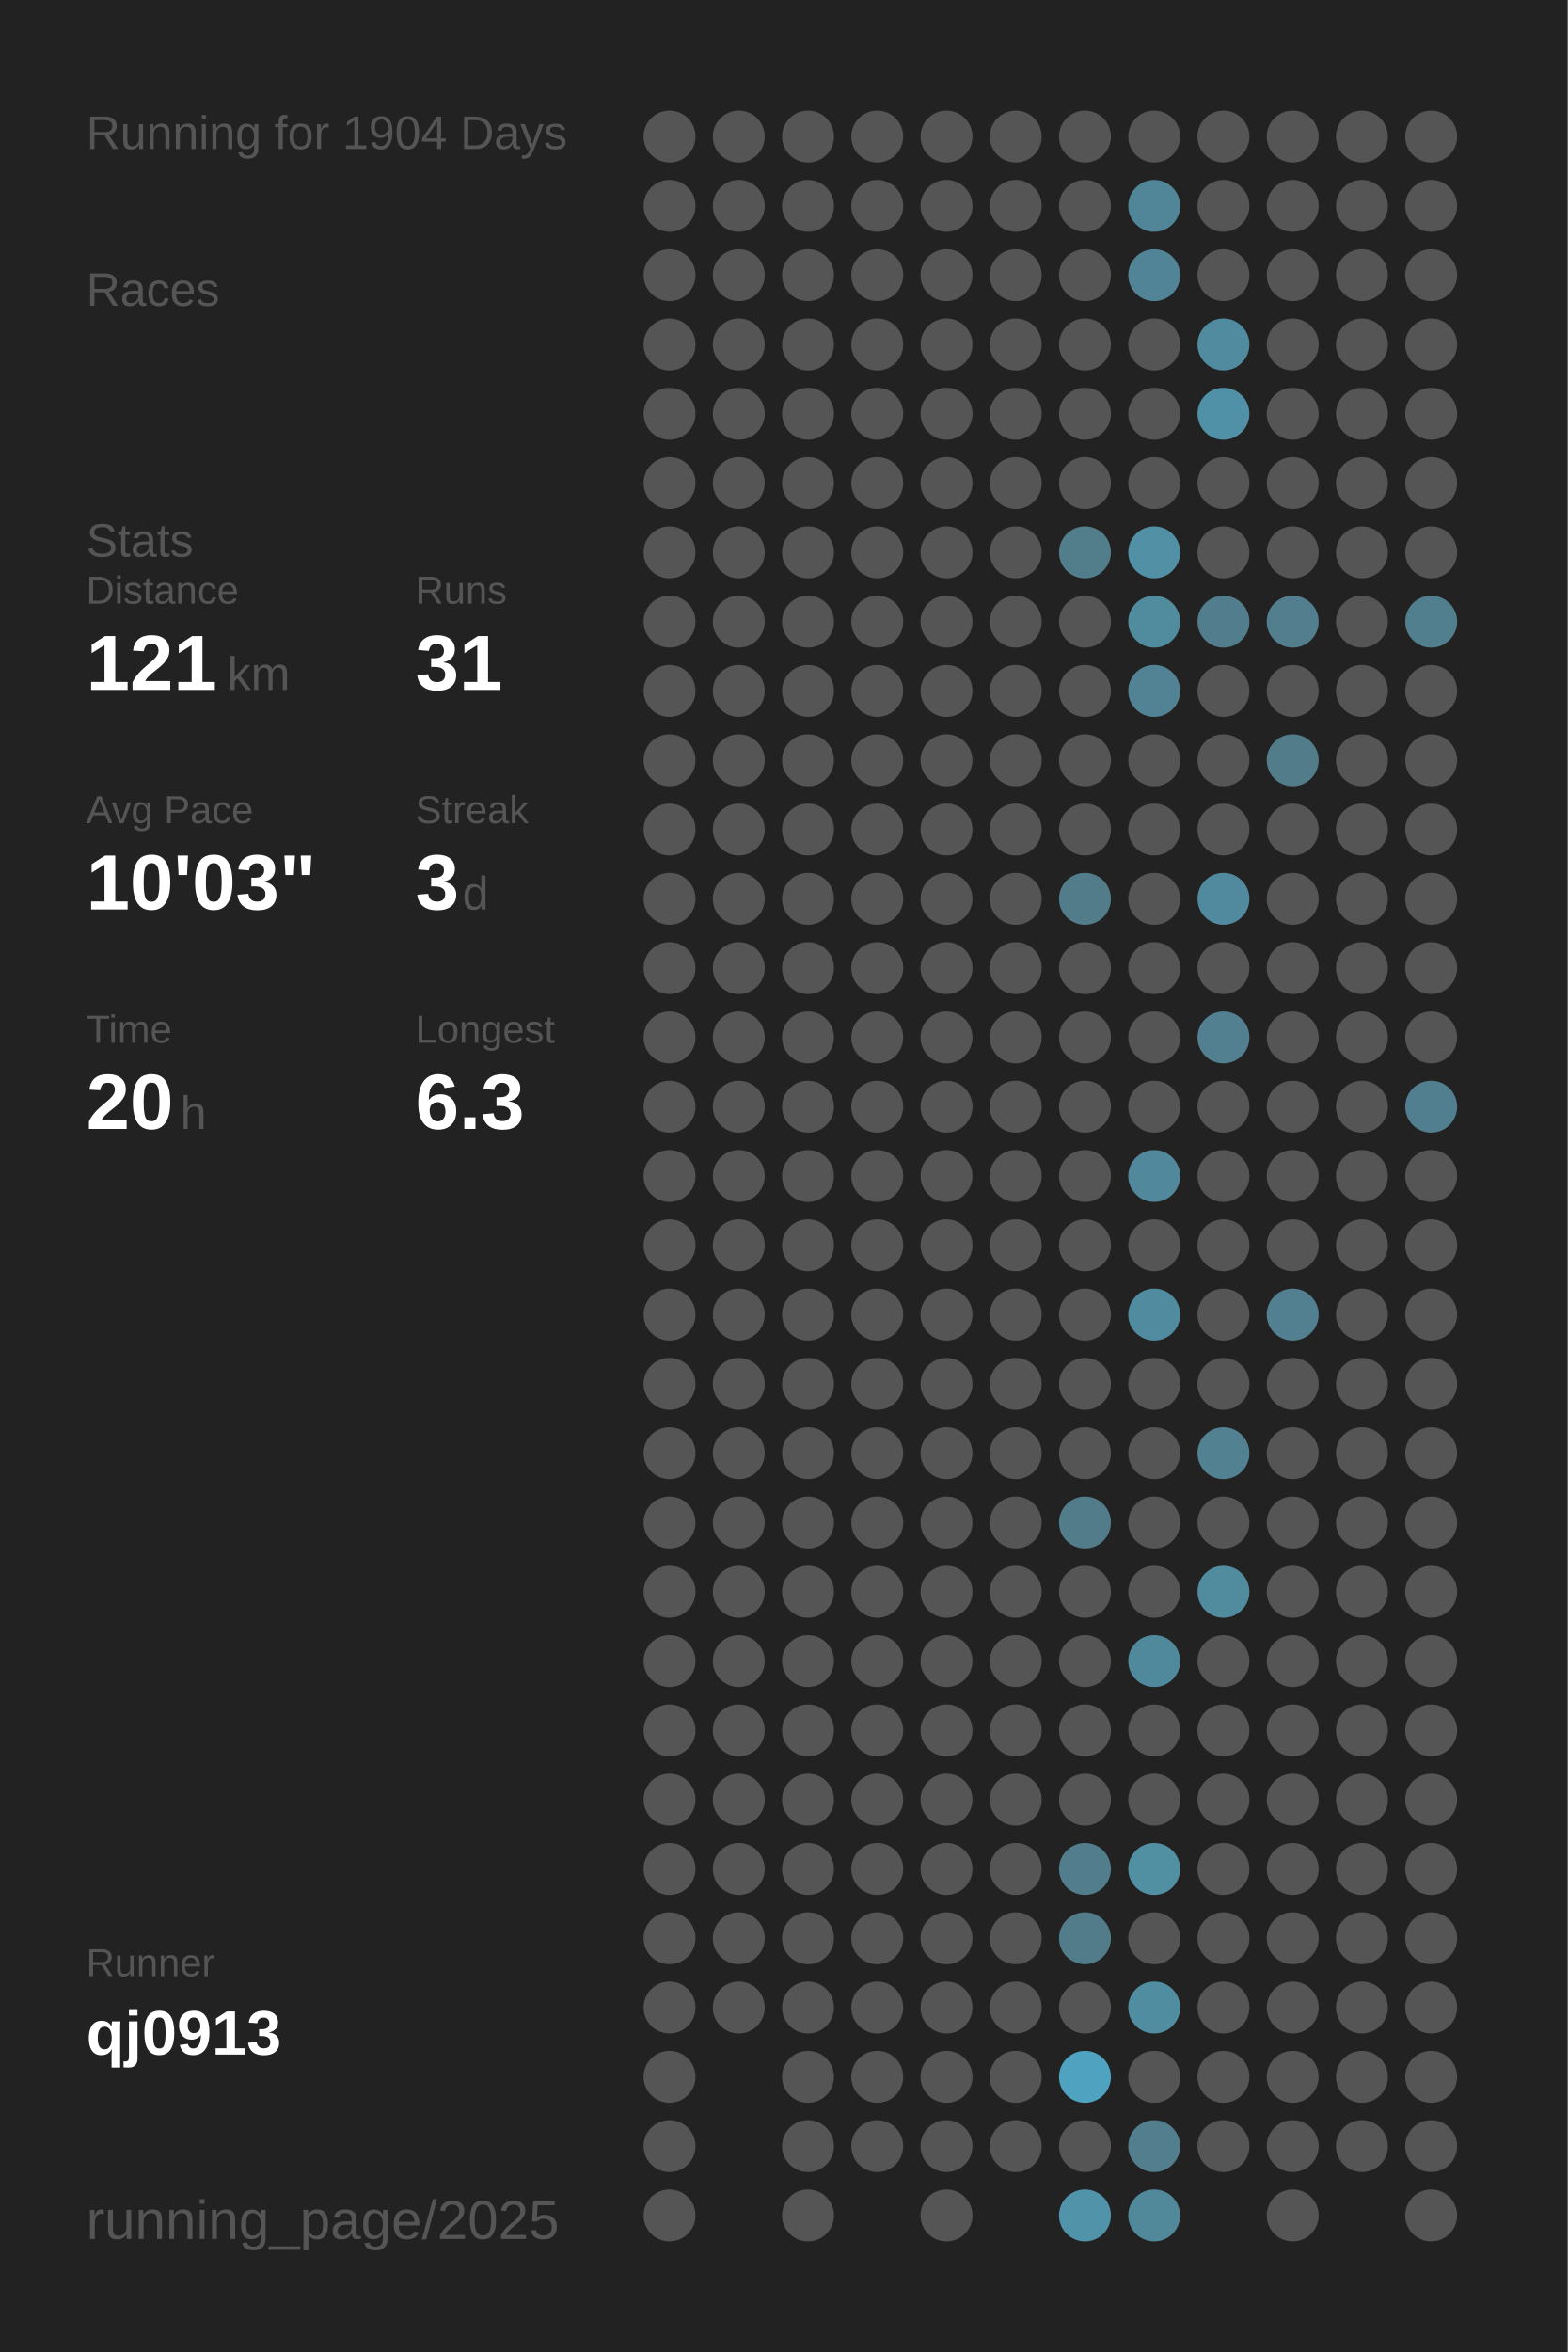
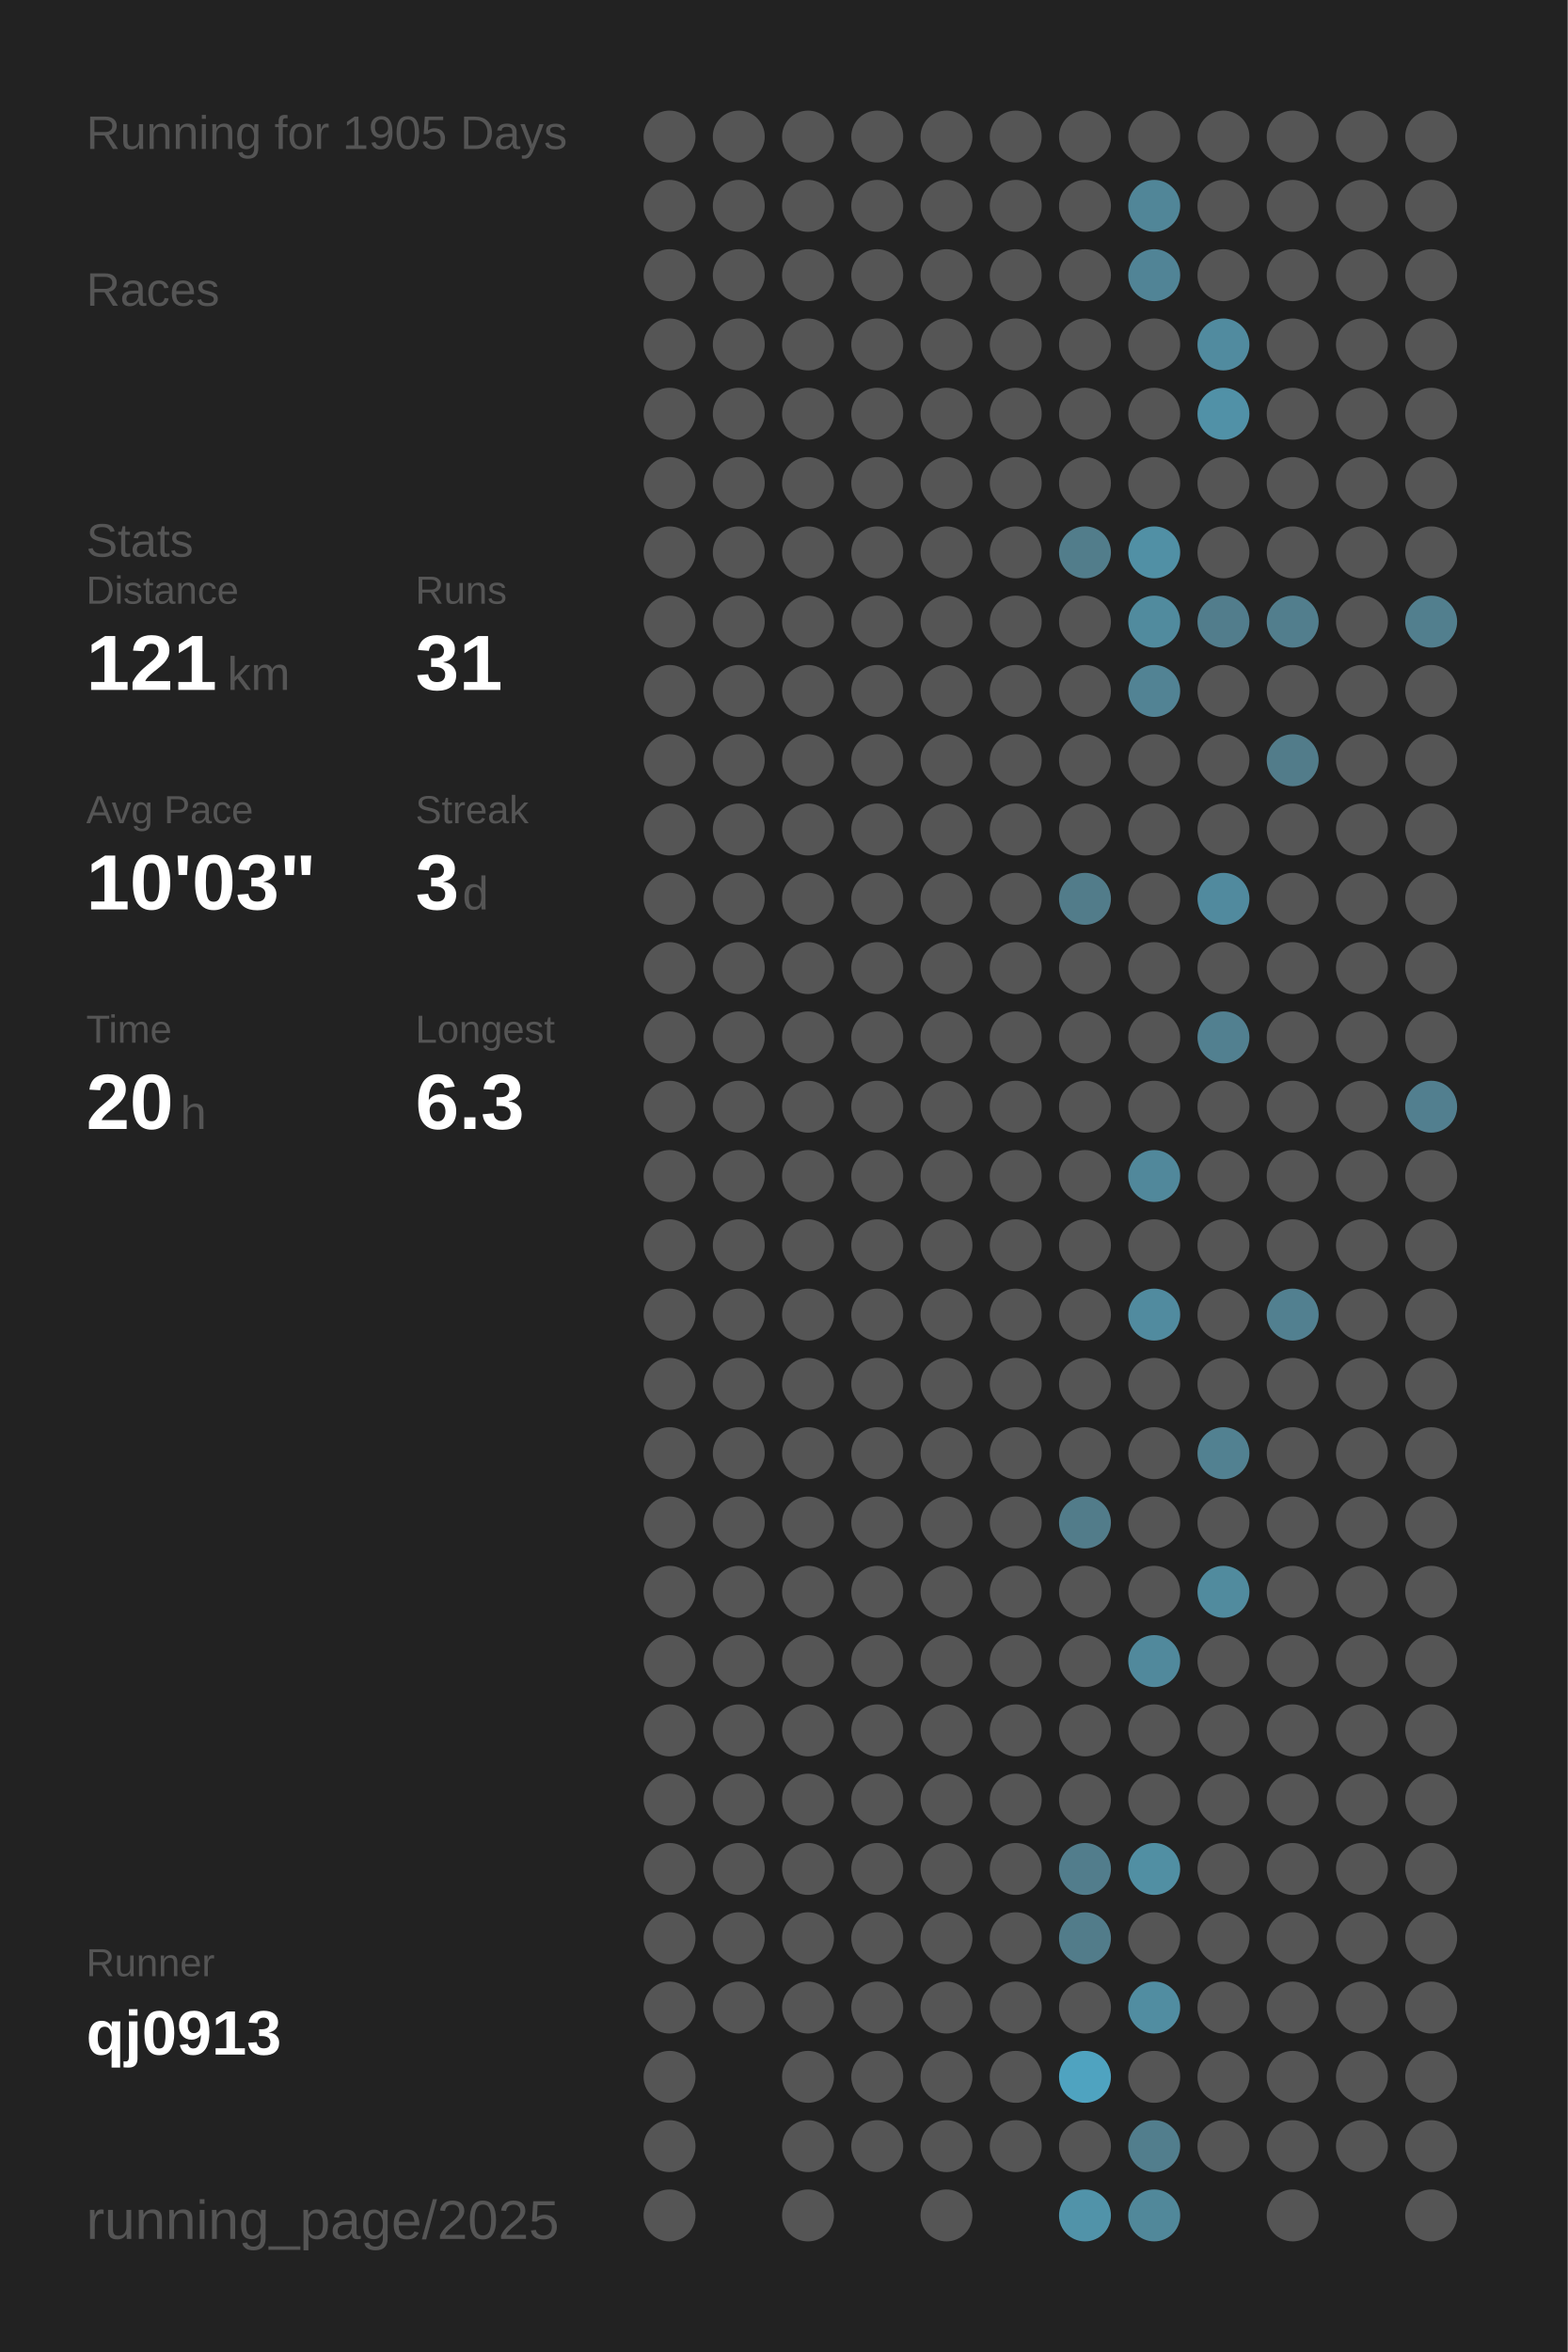
<svg xmlns="http://www.w3.org/2000/svg" baseProfile="full" height="300mm" version="1.1" viewBox="0,0,200,300" width="200mm">
  <defs />
  <rect fill="#222222" height="300" width="200" x="0" y="0" />
-   <text fill="#555555" style="font-size:6px; font-family:Arial;" x="11" y="19">Running for 1904 Days</text>
+   <text fill="#555555" style="font-size:6px; font-family:Arial;" x="11" y="19">Running for 1905 Days</text>
  <text fill="#555555" style="font-size:6px; font-family:Arial;" x="11" y="39">Races</text>
  <text fill="#555555" style="font-size:6px; font-family:Arial;" x="11" y="71">Stats</text>
  <text fill="#555555" style="font-size:5px; font-family:Arial;" x="11" y="77">Distance</text>
  <text fill="#FFFFFF" style="font-size:10px; font-family:Arial; font-weight:bold;" x="11" y="88">121</text>
  <text fill="#555555" style="font-size:6px; font-family:Arial;" x="29" y="88">km</text>
  <text fill="#555555" style="font-size:5px; font-family:Arial;" x="53" y="77">Runs</text>
  <text fill="#FFFFFF" style="font-size:10px; font-family:Arial; font-weight:bold;" x="53" y="88">31</text>
  <text fill="#555555" style="font-size:5px; font-family:Arial;" x="11" y="105">Avg Pace</text>
  <text fill="#FFFFFF" style="font-size:10px; font-family:Arial; font-weight:bold;" x="11" y="116">10'03"</text>
  <text fill="#555555" style="font-size:5px; font-family:Arial;" x="53" y="105">Streak</text>
  <text fill="#FFFFFF" style="font-size:10px; font-family:Arial; font-weight:bold;" x="53" y="116">3</text>
  <text fill="#555555" style="font-size:6px; font-family:Arial;" x="59" y="116">d</text>
  <text fill="#555555" style="font-size:5px; font-family:Arial;" x="11" y="133">Time</text>
  <text fill="#FFFFFF" style="font-size:10px; font-family:Arial; font-weight:bold;" x="11" y="144">20</text>
  <text fill="#555555" style="font-size:6px; font-family:Arial;" x="23" y="144">h</text>
  <text fill="#555555" style="font-size:5px; font-family:Arial;" x="53" y="133">Longest</text>
  <text fill="#FFFFFF" style="font-size:10px; font-family:Arial; font-weight:bold;" x="53" y="144">6.3</text>
  <text fill="#555555" style="font-size:5px; font-family:Arial;" x="11" y="252.065">Runner</text>
  <text fill="#FFFFFF" style="font-size:8px; font-family:Arial; font-weight:bold;" x="11" y="262.065">qj0913</text>
  <text fill="#555555" style="font-size:7px; font-family:Arial;" x="11" y="285.581">running_page/2025</text>
  <circle cx="85.417" cy="17.419" fill="#555555" r="3.312" />
  <circle cx="85.417" cy="26.258" fill="#555555" r="3.312" />
  <circle cx="85.417" cy="35.097" fill="#555555" r="3.312" />
  <circle cx="85.417" cy="43.935" fill="#555555" r="3.312" />
  <circle cx="85.417" cy="52.774" fill="#555555" r="3.312" />
  <circle cx="85.417" cy="61.613" fill="#555555" r="3.312" />
  <circle cx="85.417" cy="70.452" fill="#555555" r="3.312" />
  <circle cx="85.417" cy="79.29" fill="#555555" r="3.312" />
  <circle cx="85.417" cy="88.129" fill="#555555" r="3.312" />
  <circle cx="85.417" cy="96.968" fill="#555555" r="3.312" />
  <circle cx="85.417" cy="105.806" fill="#555555" r="3.312" />
  <circle cx="85.417" cy="114.645" fill="#555555" r="3.312" />
  <circle cx="85.417" cy="123.484" fill="#555555" r="3.312" />
  <circle cx="85.417" cy="132.323" fill="#555555" r="3.312" />
  <circle cx="85.417" cy="141.161" fill="#555555" r="3.312" />
  <circle cx="85.417" cy="150" fill="#555555" r="3.312" />
  <circle cx="85.417" cy="158.839" fill="#555555" r="3.312" />
  <circle cx="85.417" cy="167.677" fill="#555555" r="3.312" />
  <circle cx="85.417" cy="176.516" fill="#555555" r="3.312" />
  <circle cx="85.417" cy="185.355" fill="#555555" r="3.312" />
  <circle cx="85.417" cy="194.194" fill="#555555" r="3.312" />
  <circle cx="85.417" cy="203.032" fill="#555555" r="3.312" />
  <circle cx="85.417" cy="211.871" fill="#555555" r="3.312" />
  <circle cx="85.417" cy="220.71" fill="#555555" r="3.312" />
  <circle cx="85.417" cy="229.548" fill="#555555" r="3.312" />
  <circle cx="85.417" cy="238.387" fill="#555555" r="3.312" />
  <circle cx="85.417" cy="247.226" fill="#555555" r="3.312" />
  <circle cx="85.417" cy="256.065" fill="#555555" r="3.312" />
  <circle cx="85.417" cy="264.903" fill="#555555" r="3.312" />
  <circle cx="85.417" cy="273.742" fill="#555555" r="3.312" />
  <circle cx="85.417" cy="282.581" fill="#555555" r="3.312" />
  <circle cx="94.25" cy="17.419" fill="#555555" r="3.312" />
  <circle cx="94.25" cy="26.258" fill="#555555" r="3.312" />
  <circle cx="94.25" cy="35.097" fill="#555555" r="3.312" />
  <circle cx="94.25" cy="43.935" fill="#555555" r="3.312" />
  <circle cx="94.25" cy="52.774" fill="#555555" r="3.312" />
  <circle cx="94.25" cy="61.613" fill="#555555" r="3.312" />
  <circle cx="94.25" cy="70.452" fill="#555555" r="3.312" />
  <circle cx="94.25" cy="79.29" fill="#555555" r="3.312" />
  <circle cx="94.25" cy="88.129" fill="#555555" r="3.312" />
  <circle cx="94.25" cy="96.968" fill="#555555" r="3.312" />
  <circle cx="94.25" cy="105.806" fill="#555555" r="3.312" />
  <circle cx="94.25" cy="114.645" fill="#555555" r="3.312" />
  <circle cx="94.25" cy="123.484" fill="#555555" r="3.312" />
  <circle cx="94.25" cy="132.323" fill="#555555" r="3.312" />
  <circle cx="94.25" cy="141.161" fill="#555555" r="3.312" />
  <circle cx="94.25" cy="150" fill="#555555" r="3.312" />
  <circle cx="94.25" cy="158.839" fill="#555555" r="3.312" />
  <circle cx="94.25" cy="167.677" fill="#555555" r="3.312" />
  <circle cx="94.25" cy="176.516" fill="#555555" r="3.312" />
  <circle cx="94.25" cy="185.355" fill="#555555" r="3.312" />
  <circle cx="94.25" cy="194.194" fill="#555555" r="3.312" />
  <circle cx="94.25" cy="203.032" fill="#555555" r="3.312" />
  <circle cx="94.25" cy="211.871" fill="#555555" r="3.312" />
  <circle cx="94.25" cy="220.71" fill="#555555" r="3.312" />
  <circle cx="94.25" cy="229.548" fill="#555555" r="3.312" />
  <circle cx="94.25" cy="238.387" fill="#555555" r="3.312" />
  <circle cx="94.25" cy="247.226" fill="#555555" r="3.312" />
  <circle cx="94.25" cy="256.065" fill="#555555" r="3.312" />
  <circle cx="103.083" cy="17.419" fill="#555555" r="3.312" />
  <circle cx="103.083" cy="26.258" fill="#555555" r="3.312" />
  <circle cx="103.083" cy="35.097" fill="#555555" r="3.312" />
  <circle cx="103.083" cy="43.935" fill="#555555" r="3.312" />
  <circle cx="103.083" cy="52.774" fill="#555555" r="3.312" />
  <circle cx="103.083" cy="61.613" fill="#555555" r="3.312" />
  <circle cx="103.083" cy="70.452" fill="#555555" r="3.312" />
  <circle cx="103.083" cy="79.29" fill="#555555" r="3.312" />
  <circle cx="103.083" cy="88.129" fill="#555555" r="3.312" />
  <circle cx="103.083" cy="96.968" fill="#555555" r="3.312" />
  <circle cx="103.083" cy="105.806" fill="#555555" r="3.312" />
  <circle cx="103.083" cy="114.645" fill="#555555" r="3.312" />
  <circle cx="103.083" cy="123.484" fill="#555555" r="3.312" />
  <circle cx="103.083" cy="132.323" fill="#555555" r="3.312" />
  <circle cx="103.083" cy="141.161" fill="#555555" r="3.312" />
  <circle cx="103.083" cy="150" fill="#555555" r="3.312" />
  <circle cx="103.083" cy="158.839" fill="#555555" r="3.312" />
  <circle cx="103.083" cy="167.677" fill="#555555" r="3.312" />
  <circle cx="103.083" cy="176.516" fill="#555555" r="3.312" />
  <circle cx="103.083" cy="185.355" fill="#555555" r="3.312" />
  <circle cx="103.083" cy="194.194" fill="#555555" r="3.312" />
  <circle cx="103.083" cy="203.032" fill="#555555" r="3.312" />
  <circle cx="103.083" cy="211.871" fill="#555555" r="3.312" />
  <circle cx="103.083" cy="220.71" fill="#555555" r="3.312" />
  <circle cx="103.083" cy="229.548" fill="#555555" r="3.312" />
  <circle cx="103.083" cy="238.387" fill="#555555" r="3.312" />
  <circle cx="103.083" cy="247.226" fill="#555555" r="3.312" />
  <circle cx="103.083" cy="256.065" fill="#555555" r="3.312" />
  <circle cx="103.083" cy="264.903" fill="#555555" r="3.312" />
  <circle cx="103.083" cy="273.742" fill="#555555" r="3.312" />
  <circle cx="103.083" cy="282.581" fill="#555555" r="3.312" />
  <circle cx="111.917" cy="17.419" fill="#555555" r="3.312" />
  <circle cx="111.917" cy="26.258" fill="#555555" r="3.312" />
  <circle cx="111.917" cy="35.097" fill="#555555" r="3.312" />
  <circle cx="111.917" cy="43.935" fill="#555555" r="3.312" />
  <circle cx="111.917" cy="52.774" fill="#555555" r="3.312" />
  <circle cx="111.917" cy="61.613" fill="#555555" r="3.312" />
  <circle cx="111.917" cy="70.452" fill="#555555" r="3.312" />
  <circle cx="111.917" cy="79.29" fill="#555555" r="3.312" />
  <circle cx="111.917" cy="88.129" fill="#555555" r="3.312" />
  <circle cx="111.917" cy="96.968" fill="#555555" r="3.312" />
  <circle cx="111.917" cy="105.806" fill="#555555" r="3.312" />
  <circle cx="111.917" cy="114.645" fill="#555555" r="3.312" />
  <circle cx="111.917" cy="123.484" fill="#555555" r="3.312" />
  <circle cx="111.917" cy="132.323" fill="#555555" r="3.312" />
  <circle cx="111.917" cy="141.161" fill="#555555" r="3.312" />
  <circle cx="111.917" cy="150" fill="#555555" r="3.312" />
  <circle cx="111.917" cy="158.839" fill="#555555" r="3.312" />
  <circle cx="111.917" cy="167.677" fill="#555555" r="3.312" />
  <circle cx="111.917" cy="176.516" fill="#555555" r="3.312" />
  <circle cx="111.917" cy="185.355" fill="#555555" r="3.312" />
  <circle cx="111.917" cy="194.194" fill="#555555" r="3.312" />
  <circle cx="111.917" cy="203.032" fill="#555555" r="3.312" />
  <circle cx="111.917" cy="211.871" fill="#555555" r="3.312" />
  <circle cx="111.917" cy="220.71" fill="#555555" r="3.312" />
  <circle cx="111.917" cy="229.548" fill="#555555" r="3.312" />
  <circle cx="111.917" cy="238.387" fill="#555555" r="3.312" />
  <circle cx="111.917" cy="247.226" fill="#555555" r="3.312" />
  <circle cx="111.917" cy="256.065" fill="#555555" r="3.312" />
  <circle cx="111.917" cy="264.903" fill="#555555" r="3.312" />
  <circle cx="111.917" cy="273.742" fill="#555555" r="3.312" />
  <circle cx="120.75" cy="17.419" fill="#555555" r="3.312" />
  <circle cx="120.75" cy="26.258" fill="#555555" r="3.312" />
  <circle cx="120.75" cy="35.097" fill="#555555" r="3.312" />
  <circle cx="120.75" cy="43.935" fill="#555555" r="3.312" />
  <circle cx="120.75" cy="52.774" fill="#555555" r="3.312" />
  <circle cx="120.75" cy="61.613" fill="#555555" r="3.312" />
  <circle cx="120.75" cy="70.452" fill="#555555" r="3.312" />
  <circle cx="120.75" cy="79.29" fill="#555555" r="3.312" />
  <circle cx="120.75" cy="88.129" fill="#555555" r="3.312" />
  <circle cx="120.75" cy="96.968" fill="#555555" r="3.312" />
  <circle cx="120.75" cy="105.806" fill="#555555" r="3.312" />
  <circle cx="120.75" cy="114.645" fill="#555555" r="3.312" />
  <circle cx="120.75" cy="123.484" fill="#555555" r="3.312" />
  <circle cx="120.75" cy="132.323" fill="#555555" r="3.312" />
  <circle cx="120.75" cy="141.161" fill="#555555" r="3.312" />
  <circle cx="120.75" cy="150" fill="#555555" r="3.312" />
  <circle cx="120.75" cy="158.839" fill="#555555" r="3.312" />
  <circle cx="120.75" cy="167.677" fill="#555555" r="3.312" />
  <circle cx="120.75" cy="176.516" fill="#555555" r="3.312" />
  <circle cx="120.75" cy="185.355" fill="#555555" r="3.312" />
  <circle cx="120.75" cy="194.194" fill="#555555" r="3.312" />
  <circle cx="120.75" cy="203.032" fill="#555555" r="3.312" />
  <circle cx="120.75" cy="211.871" fill="#555555" r="3.312" />
  <circle cx="120.75" cy="220.71" fill="#555555" r="3.312" />
  <circle cx="120.75" cy="229.548" fill="#555555" r="3.312" />
  <circle cx="120.75" cy="238.387" fill="#555555" r="3.312" />
  <circle cx="120.75" cy="247.226" fill="#555555" r="3.312" />
  <circle cx="120.75" cy="256.065" fill="#555555" r="3.312" />
  <circle cx="120.75" cy="264.903" fill="#555555" r="3.312" />
  <circle cx="120.75" cy="273.742" fill="#555555" r="3.312" />
  <circle cx="120.75" cy="282.581" fill="#555555" r="3.312" />
  <circle cx="129.583" cy="17.419" fill="#555555" r="3.312" />
  <circle cx="129.583" cy="26.258" fill="#555555" r="3.312" />
  <circle cx="129.583" cy="35.097" fill="#555555" r="3.312" />
  <circle cx="129.583" cy="43.935" fill="#555555" r="3.312" />
  <circle cx="129.583" cy="52.774" fill="#555555" r="3.312" />
  <circle cx="129.583" cy="61.613" fill="#555555" r="3.312" />
  <circle cx="129.583" cy="70.452" fill="#555555" r="3.312" />
  <circle cx="129.583" cy="79.29" fill="#555555" r="3.312" />
  <circle cx="129.583" cy="88.129" fill="#555555" r="3.312" />
  <circle cx="129.583" cy="96.968" fill="#555555" r="3.312" />
  <circle cx="129.583" cy="105.806" fill="#555555" r="3.312" />
  <circle cx="129.583" cy="114.645" fill="#555555" r="3.312" />
  <circle cx="129.583" cy="123.484" fill="#555555" r="3.312" />
  <circle cx="129.583" cy="132.323" fill="#555555" r="3.312" />
  <circle cx="129.583" cy="141.161" fill="#555555" r="3.312" />
  <circle cx="129.583" cy="150" fill="#555555" r="3.312" />
  <circle cx="129.583" cy="158.839" fill="#555555" r="3.312" />
  <circle cx="129.583" cy="167.677" fill="#555555" r="3.312" />
  <circle cx="129.583" cy="176.516" fill="#555555" r="3.312" />
  <circle cx="129.583" cy="185.355" fill="#555555" r="3.312" />
  <circle cx="129.583" cy="194.194" fill="#555555" r="3.312" />
  <circle cx="129.583" cy="203.032" fill="#555555" r="3.312" />
  <circle cx="129.583" cy="211.871" fill="#555555" r="3.312" />
  <circle cx="129.583" cy="220.71" fill="#555555" r="3.312" />
  <circle cx="129.583" cy="229.548" fill="#555555" r="3.312" />
  <circle cx="129.583" cy="238.387" fill="#555555" r="3.312" />
  <circle cx="129.583" cy="247.226" fill="#555555" r="3.312" />
  <circle cx="129.583" cy="256.065" fill="#555555" r="3.312" />
  <circle cx="129.583" cy="264.903" fill="#555555" r="3.312" />
  <circle cx="129.583" cy="273.742" fill="#555555" r="3.312" />
  <circle cx="138.417" cy="17.419" fill="#555555" r="3.312" />
  <circle cx="138.417" cy="26.258" fill="#555555" r="3.312" />
  <circle cx="138.417" cy="35.097" fill="#555555" r="3.312" />
  <circle cx="138.417" cy="43.935" fill="#555555" r="3.312" />
  <circle cx="138.417" cy="52.774" fill="#555555" r="3.312" />
  <circle cx="138.417" cy="61.613" fill="#555555" r="3.312" />
  <circle cx="138.417" cy="70.452" fill="#527d8b" r="3.312" />
  <circle cx="138.417" cy="79.29" fill="#555555" r="3.312" />
  <circle cx="138.417" cy="88.129" fill="#555555" r="3.312" />
  <circle cx="138.417" cy="96.968" fill="#555555" r="3.312" />
  <circle cx="138.417" cy="105.806" fill="#555555" r="3.312" />
  <circle cx="138.417" cy="114.645" fill="#527c8a" r="3.312" />
  <circle cx="138.417" cy="123.484" fill="#555555" r="3.312" />
  <circle cx="138.417" cy="132.323" fill="#555555" r="3.312" />
  <circle cx="138.417" cy="141.161" fill="#555555" r="3.312" />
  <circle cx="138.417" cy="150" fill="#555555" r="3.312" />
  <circle cx="138.417" cy="158.839" fill="#555555" r="3.312" />
  <circle cx="138.417" cy="167.677" fill="#555555" r="3.312" />
  <circle cx="138.417" cy="176.516" fill="#555555" r="3.312" />
  <circle cx="138.417" cy="185.355" fill="#555555" r="3.312" />
  <circle cx="138.417" cy="194.194" fill="#527c8a" r="3.312" />
  <circle cx="138.417" cy="203.032" fill="#555555" r="3.312" />
  <circle cx="138.417" cy="211.871" fill="#555555" r="3.312" />
  <circle cx="138.417" cy="220.71" fill="#555555" r="3.312" />
  <circle cx="138.417" cy="229.548" fill="#555555" r="3.312" />
  <circle cx="138.417" cy="238.387" fill="#527d8c" r="3.312" />
  <circle cx="138.417" cy="247.226" fill="#527c8a" r="3.312" />
  <circle cx="138.417" cy="256.065" fill="#555555" r="3.312" />
  <circle cx="138.417" cy="264.903" fill="#4fa3c0" r="3.312" />
  <circle cx="138.417" cy="273.742" fill="#555555" r="3.312" />
  <circle cx="138.417" cy="282.581" fill="#5193a9" r="3.312" />
  <circle cx="147.25" cy="17.419" fill="#555555" r="3.312" />
  <circle cx="147.25" cy="26.258" fill="#518698" r="3.312" />
  <circle cx="147.25" cy="35.097" fill="#518496" r="3.312" />
  <circle cx="147.25" cy="43.935" fill="#555555" r="3.312" />
  <circle cx="147.25" cy="52.774" fill="#555555" r="3.312" />
  <circle cx="147.25" cy="61.613" fill="#555555" r="3.312" />
  <circle cx="147.25" cy="70.452" fill="#5190a5" r="3.312" />
  <circle cx="147.25" cy="79.29" fill="#518b9e" r="3.312" />
  <circle cx="147.25" cy="88.129" fill="#528394" r="3.312" />
  <circle cx="147.25" cy="96.968" fill="#555555" r="3.312" />
  <circle cx="147.25" cy="105.806" fill="#555555" r="3.312" />
  <circle cx="147.25" cy="114.645" fill="#555555" r="3.312" />
  <circle cx="147.25" cy="123.484" fill="#555555" r="3.312" />
  <circle cx="147.25" cy="132.323" fill="#555555" r="3.312" />
  <circle cx="147.25" cy="141.161" fill="#555555" r="3.312" />
  <circle cx="147.25" cy="150" fill="#51889b" r="3.312" />
  <circle cx="147.25" cy="158.839" fill="#555555" r="3.312" />
  <circle cx="147.25" cy="167.677" fill="#518b9f" r="3.312" />
  <circle cx="147.25" cy="176.516" fill="#555555" r="3.312" />
  <circle cx="147.25" cy="185.355" fill="#555555" r="3.312" />
  <circle cx="147.25" cy="194.194" fill="#555555" r="3.312" />
  <circle cx="147.25" cy="203.032" fill="#555555" r="3.312" />
  <circle cx="147.25" cy="211.871" fill="#51899c" r="3.312" />
  <circle cx="147.25" cy="220.71" fill="#555555" r="3.312" />
  <circle cx="147.25" cy="229.548" fill="#555555" r="3.312" />
  <circle cx="147.25" cy="238.387" fill="#518fa3" r="3.312" />
  <circle cx="147.25" cy="247.226" fill="#555555" r="3.312" />
  <circle cx="147.25" cy="256.065" fill="#518da1" r="3.312" />
  <circle cx="147.25" cy="264.903" fill="#555555" r="3.312" />
  <circle cx="147.25" cy="273.742" fill="#527e8d" r="3.312" />
  <circle cx="147.25" cy="282.581" fill="#51889a" r="3.312" />
  <circle cx="156.083" cy="17.419" fill="#555555" r="3.312" />
  <circle cx="156.083" cy="26.258" fill="#555555" r="3.312" />
  <circle cx="156.083" cy="35.097" fill="#555555" r="3.312" />
  <circle cx="156.083" cy="43.935" fill="#518b9f" r="3.312" />
  <circle cx="156.083" cy="52.774" fill="#5191a7" r="3.312" />
  <circle cx="156.083" cy="61.613" fill="#555555" r="3.312" />
  <circle cx="156.083" cy="70.452" fill="#555555" r="3.312" />
  <circle cx="156.083" cy="79.29" fill="#527d8c" r="3.312" />
  <circle cx="156.083" cy="88.129" fill="#555555" r="3.312" />
  <circle cx="156.083" cy="96.968" fill="#555555" r="3.312" />
  <circle cx="156.083" cy="105.806" fill="#555555" r="3.312" />
  <circle cx="156.083" cy="114.645" fill="#518a9e" r="3.312" />
  <circle cx="156.083" cy="123.484" fill="#555555" r="3.312" />
  <circle cx="156.083" cy="132.323" fill="#528090" r="3.312" />
  <circle cx="156.083" cy="141.161" fill="#555555" r="3.312" />
  <circle cx="156.083" cy="150" fill="#555555" r="3.312" />
  <circle cx="156.083" cy="158.839" fill="#555555" r="3.312" />
  <circle cx="156.083" cy="167.677" fill="#555555" r="3.312" />
  <circle cx="156.083" cy="176.516" fill="#555555" r="3.312" />
  <circle cx="156.083" cy="185.355" fill="#528191" r="3.312" />
  <circle cx="156.083" cy="194.194" fill="#555555" r="3.312" />
  <circle cx="156.083" cy="203.032" fill="#518b9e" r="3.312" />
  <circle cx="156.083" cy="211.871" fill="#555555" r="3.312" />
  <circle cx="156.083" cy="220.71" fill="#555555" r="3.312" />
  <circle cx="156.083" cy="229.548" fill="#555555" r="3.312" />
  <circle cx="156.083" cy="238.387" fill="#555555" r="3.312" />
  <circle cx="156.083" cy="247.226" fill="#555555" r="3.312" />
  <circle cx="156.083" cy="256.065" fill="#555555" r="3.312" />
  <circle cx="156.083" cy="264.903" fill="#555555" r="3.312" />
  <circle cx="156.083" cy="273.742" fill="#555555" r="3.312" />
  <circle cx="164.917" cy="17.419" fill="#555555" r="3.312" />
  <circle cx="164.917" cy="26.258" fill="#555555" r="3.312" />
  <circle cx="164.917" cy="35.097" fill="#555555" r="3.312" />
  <circle cx="164.917" cy="43.935" fill="#555555" r="3.312" />
  <circle cx="164.917" cy="52.774" fill="#555555" r="3.312" />
  <circle cx="164.917" cy="61.613" fill="#555555" r="3.312" />
  <circle cx="164.917" cy="70.452" fill="#555555" r="3.312" />
  <circle cx="164.917" cy="79.29" fill="#527e8d" r="3.312" />
  <circle cx="164.917" cy="88.129" fill="#555555" r="3.312" />
  <circle cx="164.917" cy="96.968" fill="#527c8a" r="3.312" />
  <circle cx="164.917" cy="105.806" fill="#555555" r="3.312" />
  <circle cx="164.917" cy="114.645" fill="#555555" r="3.312" />
  <circle cx="164.917" cy="123.484" fill="#555555" r="3.312" />
  <circle cx="164.917" cy="132.323" fill="#555555" r="3.312" />
  <circle cx="164.917" cy="141.161" fill="#555555" r="3.312" />
  <circle cx="164.917" cy="150" fill="#555555" r="3.312" />
  <circle cx="164.917" cy="158.839" fill="#555555" r="3.312" />
  <circle cx="164.917" cy="167.677" fill="#528090" r="3.312" />
  <circle cx="164.917" cy="176.516" fill="#555555" r="3.312" />
  <circle cx="164.917" cy="185.355" fill="#555555" r="3.312" />
  <circle cx="164.917" cy="194.194" fill="#555555" r="3.312" />
  <circle cx="164.917" cy="203.032" fill="#555555" r="3.312" />
  <circle cx="164.917" cy="211.871" fill="#555555" r="3.312" />
  <circle cx="164.917" cy="220.71" fill="#555555" r="3.312" />
  <circle cx="164.917" cy="229.548" fill="#555555" r="3.312" />
  <circle cx="164.917" cy="238.387" fill="#555555" r="3.312" />
  <circle cx="164.917" cy="247.226" fill="#555555" r="3.312" />
  <circle cx="164.917" cy="256.065" fill="#555555" r="3.312" />
  <circle cx="164.917" cy="264.903" fill="#555555" r="3.312" />
  <circle cx="164.917" cy="273.742" fill="#555555" r="3.312" />
  <circle cx="164.917" cy="282.581" fill="#555555" r="3.312" />
  <circle cx="173.75" cy="17.419" fill="#555555" r="3.312" />
  <circle cx="173.75" cy="26.258" fill="#555555" r="3.312" />
  <circle cx="173.75" cy="35.097" fill="#555555" r="3.312" />
  <circle cx="173.75" cy="43.935" fill="#555555" r="3.312" />
  <circle cx="173.75" cy="52.774" fill="#555555" r="3.312" />
  <circle cx="173.75" cy="61.613" fill="#555555" r="3.312" />
  <circle cx="173.75" cy="70.452" fill="#555555" r="3.312" />
  <circle cx="173.75" cy="79.29" fill="#555555" r="3.312" />
  <circle cx="173.75" cy="88.129" fill="#555555" r="3.312" />
  <circle cx="173.75" cy="96.968" fill="#555555" r="3.312" />
  <circle cx="173.75" cy="105.806" fill="#555555" r="3.312" />
  <circle cx="173.75" cy="114.645" fill="#555555" r="3.312" />
  <circle cx="173.75" cy="123.484" fill="#555555" r="3.312" />
  <circle cx="173.75" cy="132.323" fill="#555555" r="3.312" />
  <circle cx="173.75" cy="141.161" fill="#555555" r="3.312" />
  <circle cx="173.75" cy="150" fill="#555555" r="3.312" />
  <circle cx="173.75" cy="158.839" fill="#555555" r="3.312" />
  <circle cx="173.75" cy="167.677" fill="#555555" r="3.312" />
  <circle cx="173.75" cy="176.516" fill="#555555" r="3.312" />
  <circle cx="173.75" cy="185.355" fill="#555555" r="3.312" />
  <circle cx="173.75" cy="194.194" fill="#555555" r="3.312" />
  <circle cx="173.75" cy="203.032" fill="#555555" r="3.312" />
  <circle cx="173.75" cy="211.871" fill="#555555" r="3.312" />
  <circle cx="173.75" cy="220.71" fill="#555555" r="3.312" />
  <circle cx="173.75" cy="229.548" fill="#555555" r="3.312" />
  <circle cx="173.75" cy="238.387" fill="#555555" r="3.312" />
  <circle cx="173.75" cy="247.226" fill="#555555" r="3.312" />
  <circle cx="173.75" cy="256.065" fill="#555555" r="3.312" />
  <circle cx="173.75" cy="264.903" fill="#555555" r="3.312" />
  <circle cx="173.75" cy="273.742" fill="#555555" r="3.312" />
  <circle cx="182.583" cy="17.419" fill="#555555" r="3.312" />
  <circle cx="182.583" cy="26.258" fill="#555555" r="3.312" />
  <circle cx="182.583" cy="35.097" fill="#555555" r="3.312" />
  <circle cx="182.583" cy="43.935" fill="#555555" r="3.312" />
  <circle cx="182.583" cy="52.774" fill="#555555" r="3.312" />
  <circle cx="182.583" cy="61.613" fill="#555555" r="3.312" />
  <circle cx="182.583" cy="70.452" fill="#555555" r="3.312" />
  <circle cx="182.583" cy="79.29" fill="#527f8e" r="3.312" />
  <circle cx="182.583" cy="88.129" fill="#555555" r="3.312" />
  <circle cx="182.583" cy="96.968" fill="#555555" r="3.312" />
  <circle cx="182.583" cy="105.806" fill="#555555" r="3.312" />
  <circle cx="182.583" cy="114.645" fill="#555555" r="3.312" />
  <circle cx="182.583" cy="123.484" fill="#555555" r="3.312" />
  <circle cx="182.583" cy="132.323" fill="#555555" r="3.312" />
  <circle cx="182.583" cy="141.161" fill="#527f8f" r="3.312" />
  <circle cx="182.583" cy="150" fill="#555555" r="3.312" />
  <circle cx="182.583" cy="158.839" fill="#555555" r="3.312" />
  <circle cx="182.583" cy="167.677" fill="#555555" r="3.312" />
  <circle cx="182.583" cy="176.516" fill="#555555" r="3.312" />
  <circle cx="182.583" cy="185.355" fill="#555555" r="3.312" />
  <circle cx="182.583" cy="194.194" fill="#555555" r="3.312" />
  <circle cx="182.583" cy="203.032" fill="#555555" r="3.312" />
  <circle cx="182.583" cy="211.871" fill="#555555" r="3.312" />
  <circle cx="182.583" cy="220.71" fill="#555555" r="3.312" />
  <circle cx="182.583" cy="229.548" fill="#555555" r="3.312" />
  <circle cx="182.583" cy="238.387" fill="#555555" r="3.312" />
  <circle cx="182.583" cy="247.226" fill="#555555" r="3.312" />
  <circle cx="182.583" cy="256.065" fill="#555555" r="3.312" />
  <circle cx="182.583" cy="264.903" fill="#555555" r="3.312" />
  <circle cx="182.583" cy="273.742" fill="#555555" r="3.312" />
  <circle cx="182.583" cy="282.581" fill="#555555" r="3.312" />
</svg>
